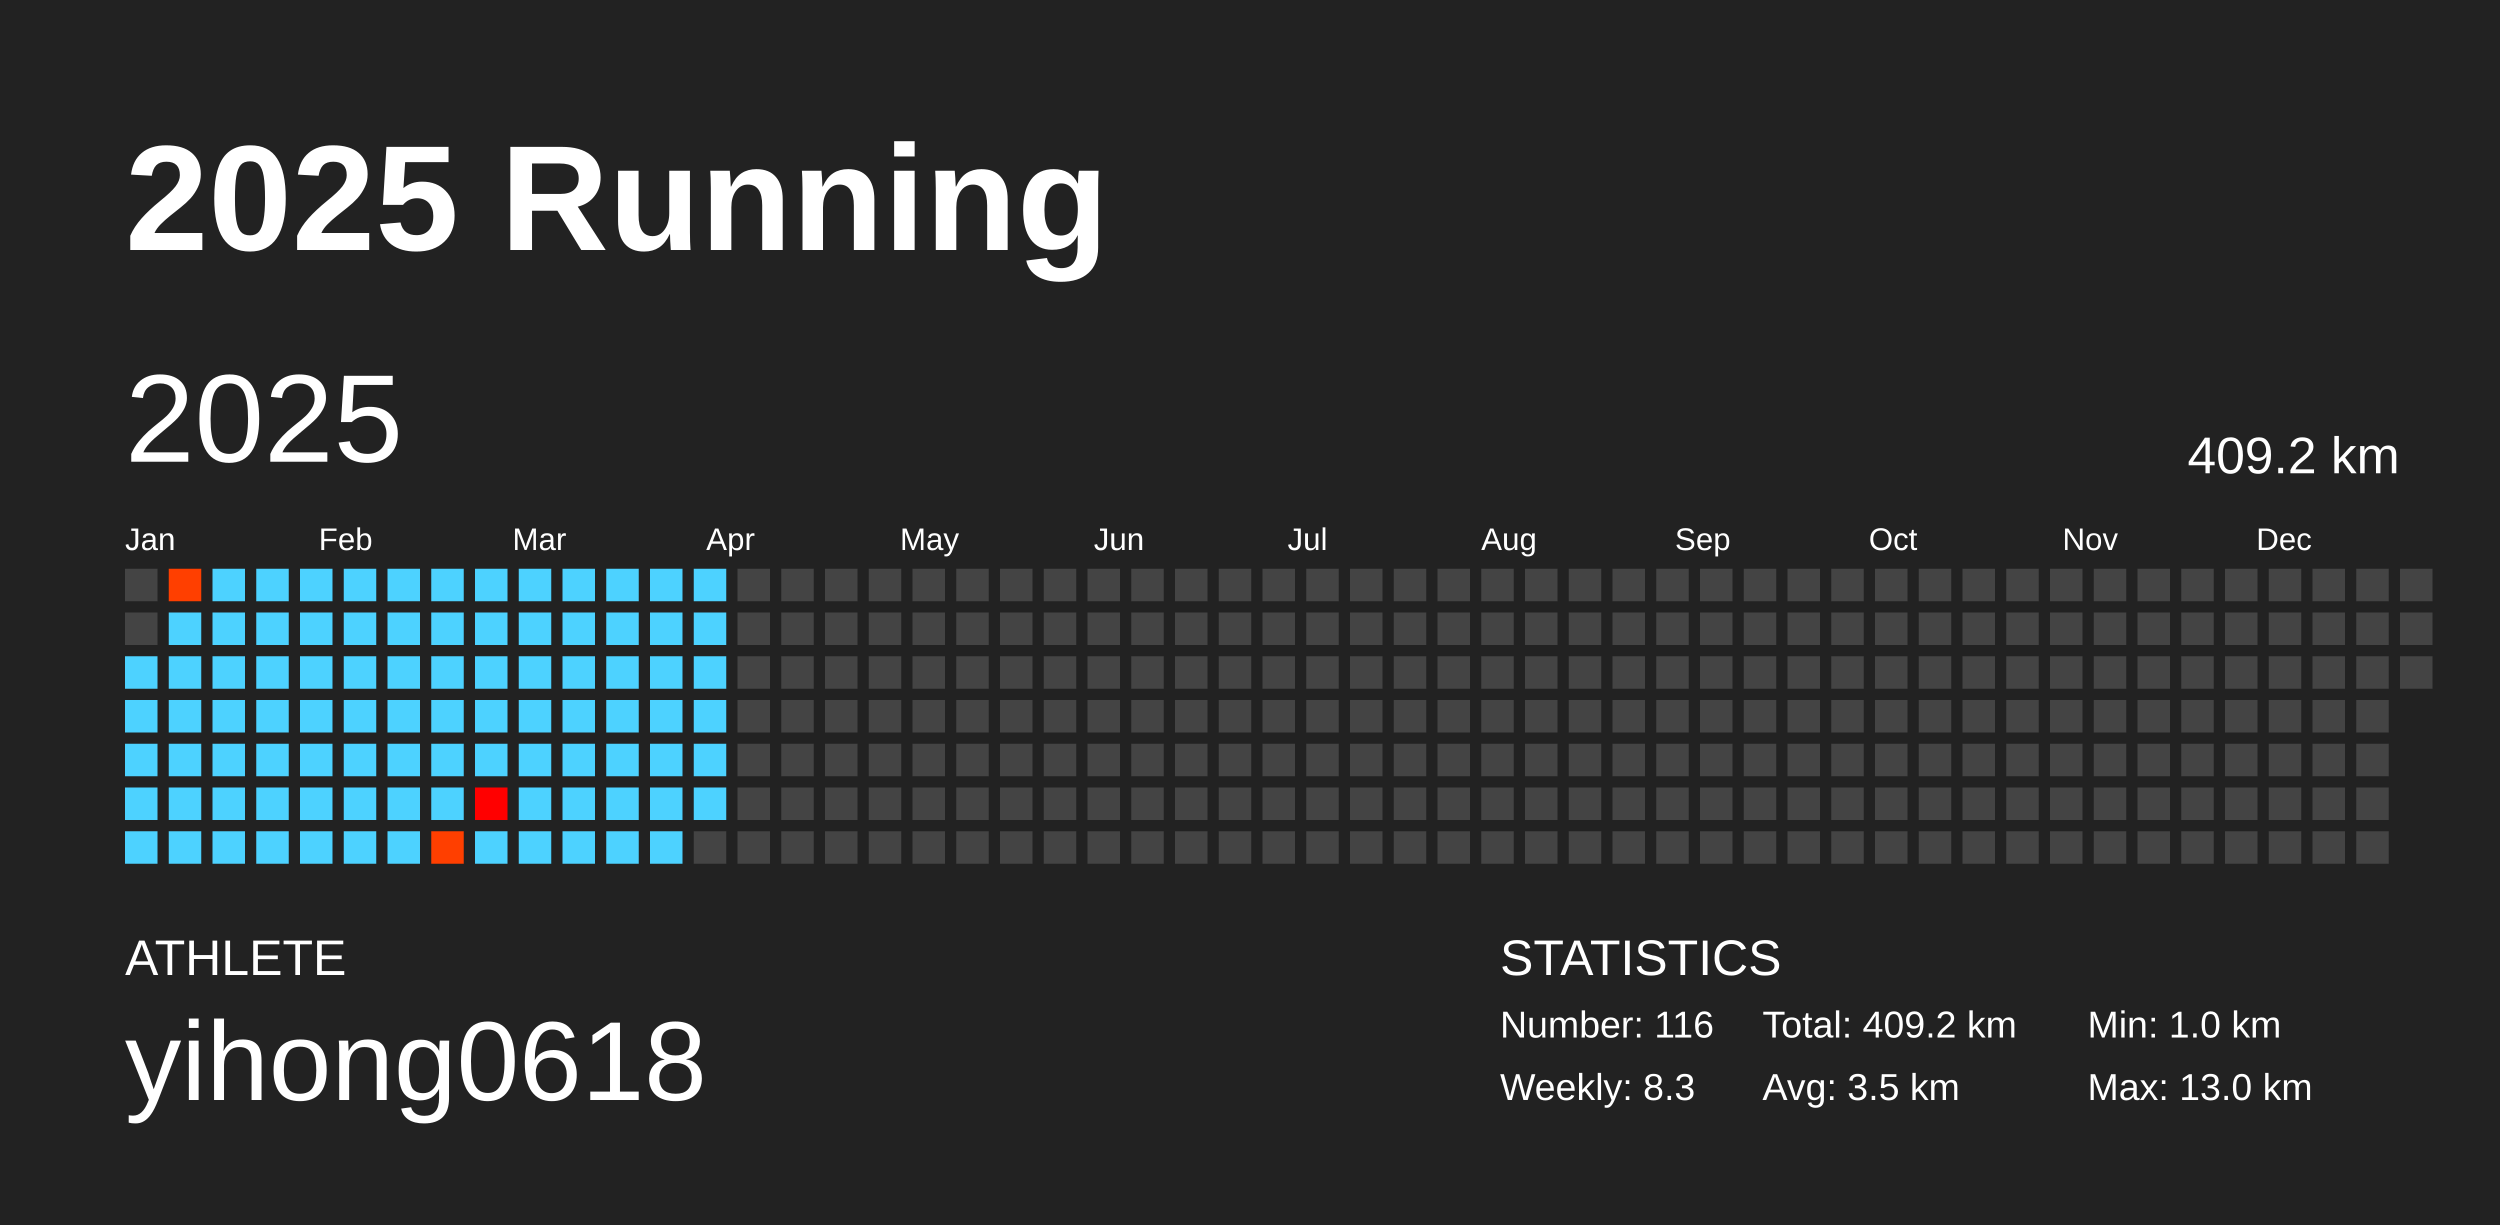
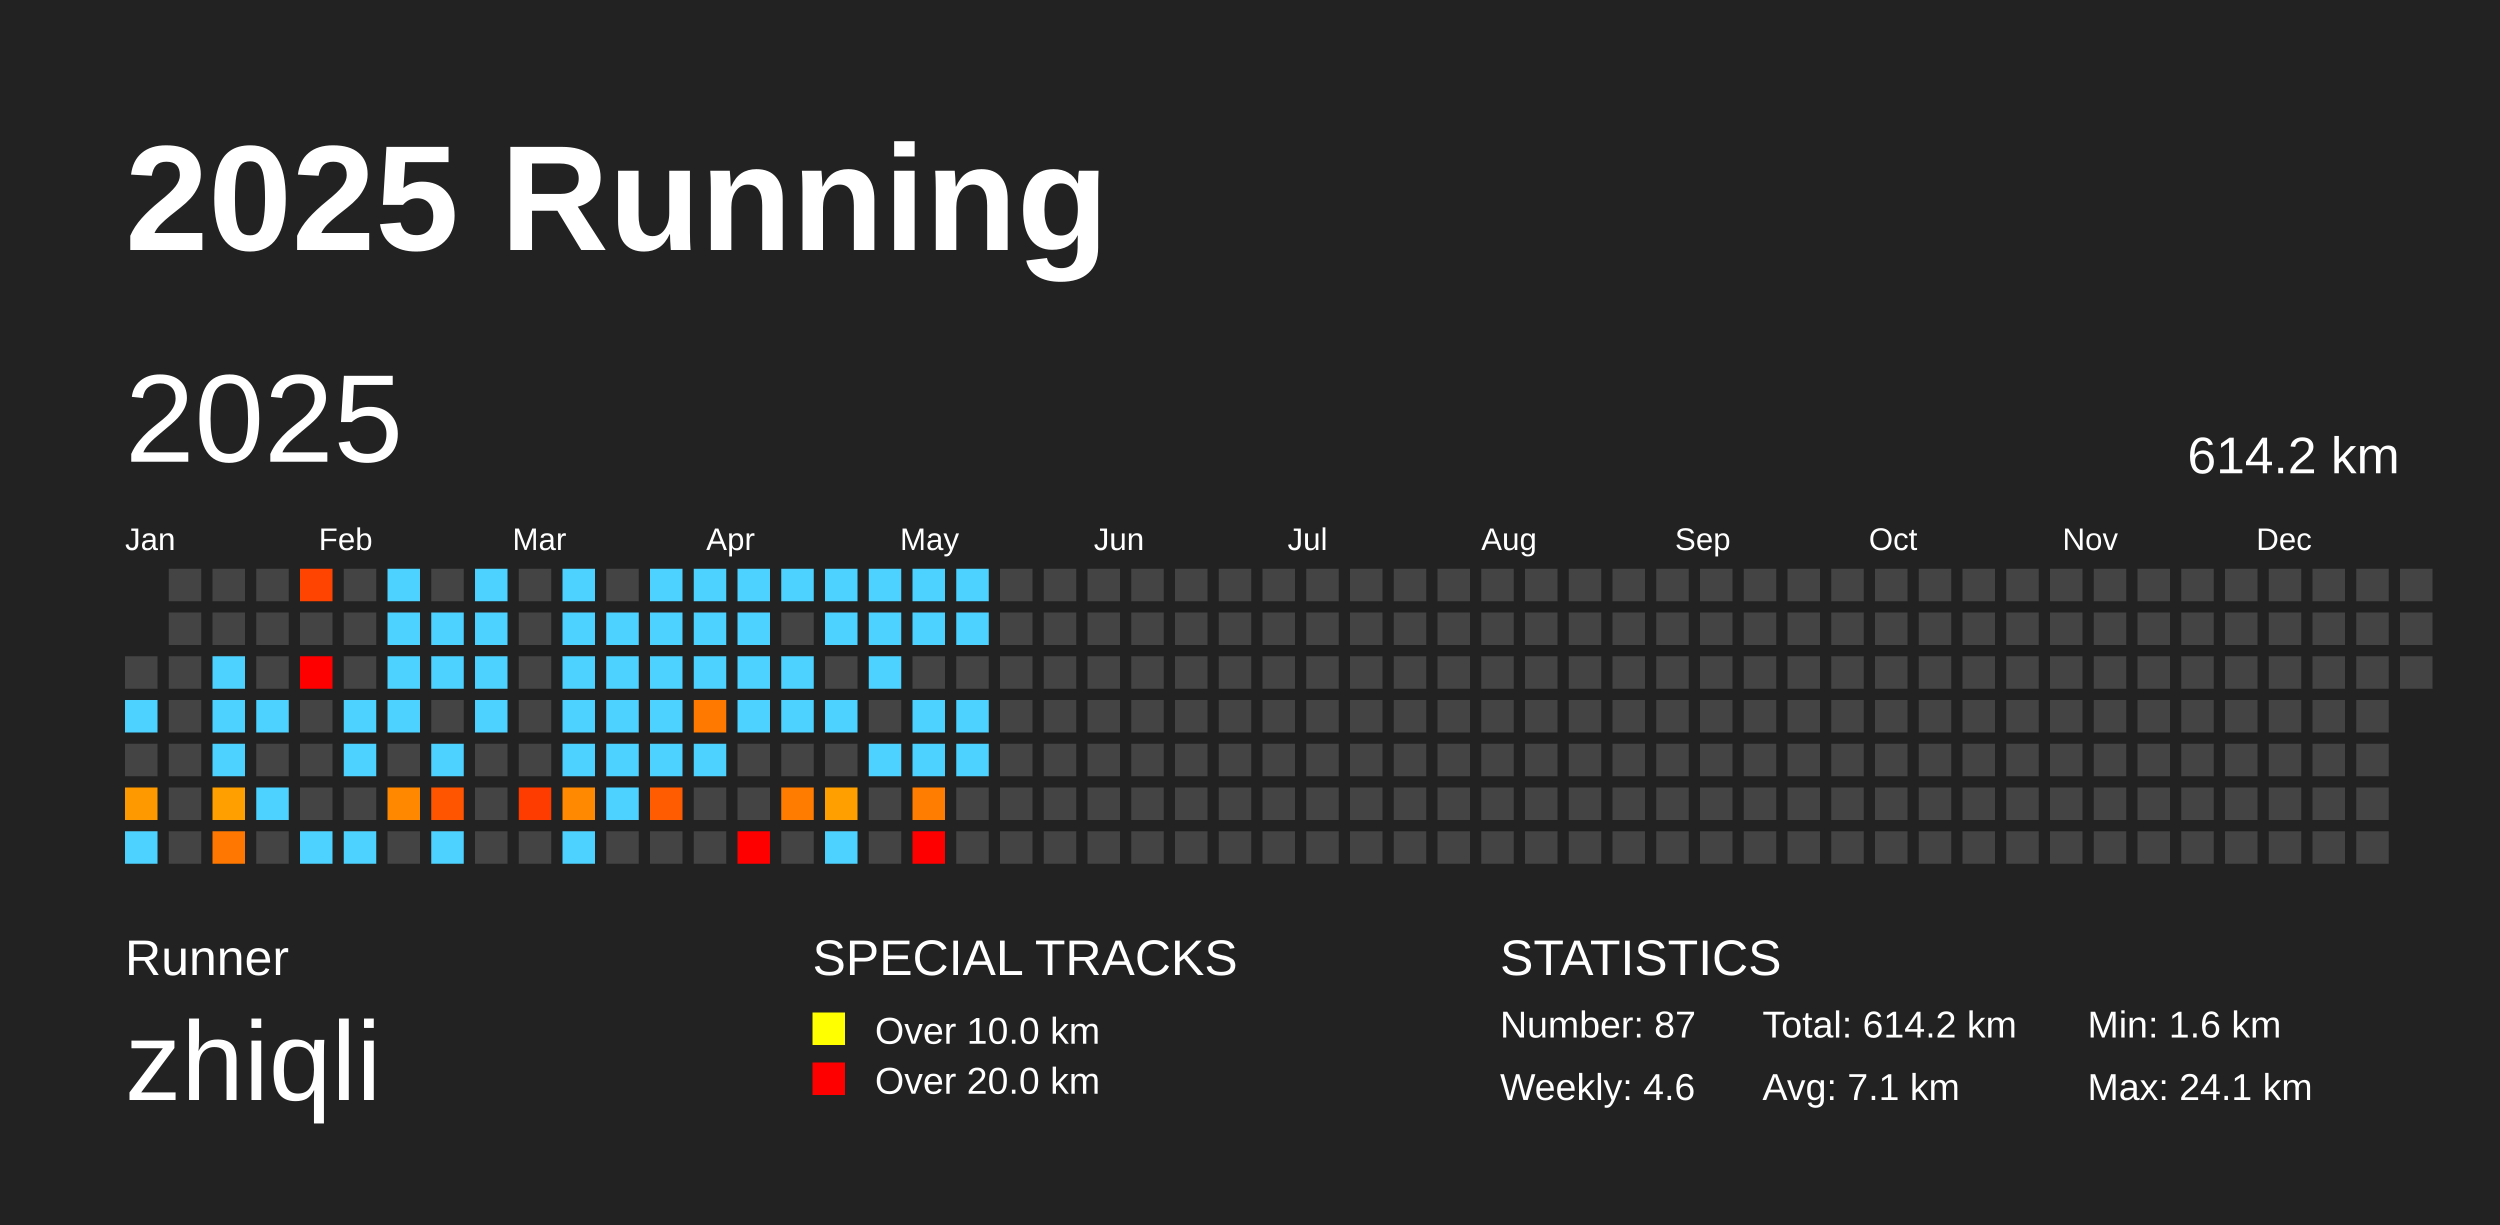
<svg xmlns="http://www.w3.org/2000/svg" baseProfile="full" height="98mm" version="1.1" viewBox="0,0,200,98" width="200mm">
  <defs />
  <rect fill="#222222" height="98" width="200" x="0" y="0" />
  <text fill="#FFFFFF" style="font-size:12px; font-family:Arial; font-weight:bold;" x="10" y="20">2025 Running</text>
-   <text fill="#FFFFFF" style="font-size:4px; font-family:Arial" x="10" y="78">ATHLETE</text>
-   <text fill="#FFFFFF" style="font-size:9px; font-family:Arial" x="10" y="88">yihong0618</text>
+   <text fill="#FFFFFF" style="font-size:4px; font-family:Arial" x="10" y="78">Runner</text>
+   <text fill="#FFFFFF" style="font-size:9px; font-family:Arial" x="10" y="88">zhiqli</text>
+   <text fill="#FFFFFF" style="font-size:4px; font-family:Arial" x="65" y="78">SPECIAL TRACKS</text>
+   <rect fill="yellow" height="2.6" width="2.6" x="65" y="81" />
+   <text fill="#FFFFFF" style="font-size:3px; font-family:Arial" x="70" y="83.5">Over 10.0 km</text>
+   <rect fill="red" height="2.6" width="2.6" x="65" y="85" />
+   <text fill="#FFFFFF" style="font-size:3px; font-family:Arial" x="70" y="87.5">Over 20.0 km</text>
  <text fill="#FFFFFF" style="font-size:4px; font-family:Arial" x="120" y="78">STATISTICS</text>
-   <text fill="#FFFFFF" style="font-size:3px; font-family:Arial" x="120" y="83">Number: 116</text>
-   <text fill="#FFFFFF" style="font-size:3px; font-family:Arial" x="120" y="88">Weekly: 8.3</text>
-   <text fill="#FFFFFF" style="font-size:3px; font-family:Arial" x="141" y="83">Total: 409.2 km</text>
-   <text fill="#FFFFFF" style="font-size:3px; font-family:Arial" x="141" y="88">Avg: 3.5 km</text>
-   <text fill="#FFFFFF" style="font-size:3px; font-family:Arial" x="167" y="83">Min: 1.0 km</text>
-   <text fill="#FFFFFF" style="font-size:3px; font-family:Arial" x="167" y="88">Max: 13.0 km</text>
+   <text fill="#FFFFFF" style="font-size:3px; font-family:Arial" x="120" y="83">Number: 87</text>
+   <text fill="#FFFFFF" style="font-size:3px; font-family:Arial" x="120" y="88">Weekly: 4.6</text>
+   <text fill="#FFFFFF" style="font-size:3px; font-family:Arial" x="141" y="83">Total: 614.2 km</text>
+   <text fill="#FFFFFF" style="font-size:3px; font-family:Arial" x="141" y="88">Avg: 7.1 km</text>
+   <text fill="#FFFFFF" style="font-size:3px; font-family:Arial" x="167" y="83">Min: 1.6 km</text>
+   <text fill="#FFFFFF" style="font-size:3px; font-family:Arial" x="167" y="88">Max: 24.1 km</text>
  <text dominant-baseline="hanging" fill="#FFFFFF" style="font-size:10.0px; font-family:Arial;" x="10" y="30">2025</text>
-   <text dominant-baseline="hanging" fill="#FFFFFF" style="font-size:4.125px; font-family:Arial;" x="175" y="35">409.2 km</text>
+   <text dominant-baseline="hanging" fill="#FFFFFF" style="font-size:4.125px; font-family:Arial;" x="175" y="35">614.2 km</text>
  <text fill="#FFFFFF" style="font-size:2.5px; font-family:Arial" x="10.0" y="44">Jan</text>
  <text fill="#FFFFFF" style="font-size:2.5px; font-family:Arial" x="25.5" y="44">Feb</text>
  <text fill="#FFFFFF" style="font-size:2.5px; font-family:Arial" x="41.0" y="44">Mar</text>
  <text fill="#FFFFFF" style="font-size:2.5px; font-family:Arial" x="56.5" y="44">Apr</text>
  <text fill="#FFFFFF" style="font-size:2.5px; font-family:Arial" x="72.0" y="44">May</text>
  <text fill="#FFFFFF" style="font-size:2.5px; font-family:Arial" x="87.5" y="44">Jun</text>
  <text fill="#FFFFFF" style="font-size:2.5px; font-family:Arial" x="103.0" y="44">Jul</text>
  <text fill="#FFFFFF" style="font-size:2.5px; font-family:Arial" x="118.5" y="44">Aug</text>
  <text fill="#FFFFFF" style="font-size:2.5px; font-family:Arial" x="134.0" y="44">Sep</text>
  <text fill="#FFFFFF" style="font-size:2.5px; font-family:Arial" x="149.5" y="44">Oct</text>
  <text fill="#FFFFFF" style="font-size:2.5px; font-family:Arial" x="165.0" y="44">Nov</text>
  <text fill="#FFFFFF" style="font-size:2.5px; font-family:Arial" x="180.5" y="44">Dec</text>
-   <rect fill="#444444" height="2.6" width="2.6" x="10.0" y="45.5" />
-   <rect fill="#444444" height="2.6" width="2.6" x="10.0" y="49.0" />
-   <rect fill="#4dd2ff" height="2.6" width="2.6" x="10.0" y="52.5" />
+   <rect fill="#444444" height="2.6" width="2.6" x="10.0" y="52.5" />
  <rect fill="#4dd2ff" height="2.6" width="2.6" x="10.0" y="56.0" />
-   <rect fill="#4dd2ff" height="2.6" width="2.6" x="10.0" y="59.5" />
-   <rect fill="#4dd2ff" height="2.6" width="2.6" x="10.0" y="63.0" />
+   <rect fill="#444444" height="2.6" width="2.6" x="10.0" y="59.5" />
+   <rect fill="#ff9900" height="2.6" width="2.6" x="10.0" y="63.0" />
  <rect fill="#4dd2ff" height="2.6" width="2.6" x="10.0" y="66.5" />
-   <rect fill="#ff3f00" height="2.6" width="2.6" x="13.5" y="45.5" />
-   <rect fill="#4dd2ff" height="2.6" width="2.6" x="13.5" y="49.0" />
-   <rect fill="#4dd2ff" height="2.6" width="2.6" x="13.5" y="52.5" />
-   <rect fill="#4dd2ff" height="2.6" width="2.6" x="13.5" y="56.0" />
-   <rect fill="#4dd2ff" height="2.6" width="2.6" x="13.5" y="59.5" />
-   <rect fill="#4dd2ff" height="2.6" width="2.6" x="13.5" y="63.0" />
-   <rect fill="#4dd2ff" height="2.6" width="2.6" x="13.5" y="66.5" />
-   <rect fill="#4dd2ff" height="2.6" width="2.6" x="17.0" y="45.5" />
-   <rect fill="#4dd2ff" height="2.6" width="2.6" x="17.0" y="49.0" />
+   <rect fill="#444444" height="2.6" width="2.6" x="13.5" y="45.5" />
+   <rect fill="#444444" height="2.6" width="2.6" x="13.5" y="49.0" />
+   <rect fill="#444444" height="2.6" width="2.6" x="13.5" y="52.5" />
+   <rect fill="#444444" height="2.6" width="2.6" x="13.5" y="56.0" />
+   <rect fill="#444444" height="2.6" width="2.6" x="13.5" y="59.5" />
+   <rect fill="#444444" height="2.6" width="2.6" x="13.5" y="63.0" />
+   <rect fill="#444444" height="2.6" width="2.6" x="13.5" y="66.5" />
+   <rect fill="#444444" height="2.6" width="2.6" x="17.0" y="45.5" />
+   <rect fill="#444444" height="2.6" width="2.6" x="17.0" y="49.0" />
  <rect fill="#4dd2ff" height="2.6" width="2.6" x="17.0" y="52.5" />
  <rect fill="#4dd2ff" height="2.6" width="2.6" x="17.0" y="56.0" />
  <rect fill="#4dd2ff" height="2.6" width="2.6" x="17.0" y="59.5" />
-   <rect fill="#4dd2ff" height="2.6" width="2.6" x="17.0" y="63.0" />
-   <rect fill="#4dd2ff" height="2.6" width="2.6" x="17.0" y="66.5" />
-   <rect fill="#4dd2ff" height="2.6" width="2.6" x="20.5" y="45.5" />
-   <rect fill="#4dd2ff" height="2.6" width="2.6" x="20.5" y="49.0" />
-   <rect fill="#4dd2ff" height="2.6" width="2.6" x="20.5" y="52.5" />
+   <rect fill="#ffa000" height="2.6" width="2.6" x="17.0" y="63.0" />
+   <rect fill="#ff7700" height="2.6" width="2.6" x="17.0" y="66.5" />
+   <rect fill="#444444" height="2.6" width="2.6" x="20.5" y="45.5" />
+   <rect fill="#444444" height="2.6" width="2.6" x="20.5" y="49.0" />
+   <rect fill="#444444" height="2.6" width="2.6" x="20.5" y="52.5" />
  <rect fill="#4dd2ff" height="2.6" width="2.6" x="20.5" y="56.0" />
-   <rect fill="#4dd2ff" height="2.6" width="2.6" x="20.5" y="59.5" />
+   <rect fill="#444444" height="2.6" width="2.6" x="20.5" y="59.5" />
  <rect fill="#4dd2ff" height="2.6" width="2.6" x="20.5" y="63.0" />
-   <rect fill="#4dd2ff" height="2.6" width="2.6" x="20.5" y="66.5" />
-   <rect fill="#4dd2ff" height="2.6" width="2.6" x="24.0" y="45.5" />
-   <rect fill="#4dd2ff" height="2.6" width="2.6" x="24.0" y="49.0" />
-   <rect fill="#4dd2ff" height="2.6" width="2.6" x="24.0" y="52.5" />
-   <rect fill="#4dd2ff" height="2.6" width="2.6" x="24.0" y="56.0" />
-   <rect fill="#4dd2ff" height="2.6" width="2.6" x="24.0" y="59.5" />
-   <rect fill="#4dd2ff" height="2.6" width="2.6" x="24.0" y="63.0" />
+   <rect fill="#444444" height="2.6" width="2.6" x="20.5" y="66.5" />
+   <rect fill="#ff4300" height="2.6" width="2.6" x="24.0" y="45.5" />
+   <rect fill="#444444" height="2.6" width="2.6" x="24.0" y="49.0" />
+   <rect fill="red" height="2.6" width="2.6" x="24.0" y="52.5" />
+   <rect fill="#444444" height="2.6" width="2.6" x="24.0" y="56.0" />
+   <rect fill="#444444" height="2.6" width="2.6" x="24.0" y="59.5" />
+   <rect fill="#444444" height="2.6" width="2.6" x="24.0" y="63.0" />
  <rect fill="#4dd2ff" height="2.6" width="2.6" x="24.0" y="66.5" />
-   <rect fill="#4dd2ff" height="2.6" width="2.6" x="27.5" y="45.5" />
-   <rect fill="#4dd2ff" height="2.6" width="2.6" x="27.5" y="49.0" />
-   <rect fill="#4dd2ff" height="2.6" width="2.6" x="27.5" y="52.5" />
+   <rect fill="#444444" height="2.6" width="2.6" x="27.5" y="45.5" />
+   <rect fill="#444444" height="2.6" width="2.6" x="27.5" y="49.0" />
+   <rect fill="#444444" height="2.6" width="2.6" x="27.5" y="52.5" />
  <rect fill="#4dd2ff" height="2.6" width="2.6" x="27.5" y="56.0" />
  <rect fill="#4dd2ff" height="2.6" width="2.6" x="27.5" y="59.5" />
-   <rect fill="#4dd2ff" height="2.6" width="2.6" x="27.5" y="63.0" />
+   <rect fill="#444444" height="2.6" width="2.6" x="27.5" y="63.0" />
  <rect fill="#4dd2ff" height="2.6" width="2.6" x="27.5" y="66.5" />
  <rect fill="#4dd2ff" height="2.6" width="2.6" x="31.0" y="45.5" />
  <rect fill="#4dd2ff" height="2.6" width="2.6" x="31.0" y="49.0" />
  <rect fill="#4dd2ff" height="2.6" width="2.6" x="31.0" y="52.5" />
  <rect fill="#4dd2ff" height="2.6" width="2.6" x="31.0" y="56.0" />
-   <rect fill="#4dd2ff" height="2.6" width="2.6" x="31.0" y="59.5" />
-   <rect fill="#4dd2ff" height="2.6" width="2.6" x="31.0" y="63.0" />
-   <rect fill="#4dd2ff" height="2.6" width="2.6" x="31.0" y="66.5" />
-   <rect fill="#4dd2ff" height="2.6" width="2.6" x="34.5" y="45.5" />
+   <rect fill="#444444" height="2.6" width="2.6" x="31.0" y="59.5" />
+   <rect fill="#ff8800" height="2.6" width="2.6" x="31.0" y="63.0" />
+   <rect fill="#444444" height="2.6" width="2.6" x="31.0" y="66.5" />
+   <rect fill="#444444" height="2.6" width="2.6" x="34.5" y="45.5" />
  <rect fill="#4dd2ff" height="2.6" width="2.6" x="34.5" y="49.0" />
  <rect fill="#4dd2ff" height="2.6" width="2.6" x="34.5" y="52.5" />
-   <rect fill="#4dd2ff" height="2.6" width="2.6" x="34.5" y="56.0" />
+   <rect fill="#444444" height="2.6" width="2.6" x="34.5" y="56.0" />
  <rect fill="#4dd2ff" height="2.6" width="2.6" x="34.5" y="59.5" />
-   <rect fill="#4dd2ff" height="2.6" width="2.6" x="34.5" y="63.0" />
-   <rect fill="#ff3f00" height="2.6" width="2.6" x="34.5" y="66.5" />
+   <rect fill="#ff5500" height="2.6" width="2.6" x="34.5" y="63.0" />
+   <rect fill="#4dd2ff" height="2.6" width="2.6" x="34.5" y="66.5" />
  <rect fill="#4dd2ff" height="2.6" width="2.6" x="38.0" y="45.5" />
  <rect fill="#4dd2ff" height="2.6" width="2.6" x="38.0" y="49.0" />
  <rect fill="#4dd2ff" height="2.6" width="2.6" x="38.0" y="52.5" />
  <rect fill="#4dd2ff" height="2.6" width="2.6" x="38.0" y="56.0" />
-   <rect fill="#4dd2ff" height="2.6" width="2.6" x="38.0" y="59.5" />
-   <rect fill="#ff0000" height="2.6" width="2.6" x="38.0" y="63.0" />
-   <rect fill="#4dd2ff" height="2.6" width="2.6" x="38.0" y="66.5" />
-   <rect fill="#4dd2ff" height="2.6" width="2.6" x="41.5" y="45.5" />
-   <rect fill="#4dd2ff" height="2.6" width="2.6" x="41.5" y="49.0" />
-   <rect fill="#4dd2ff" height="2.6" width="2.6" x="41.5" y="52.5" />
-   <rect fill="#4dd2ff" height="2.6" width="2.6" x="41.5" y="56.0" />
-   <rect fill="#4dd2ff" height="2.6" width="2.6" x="41.5" y="59.5" />
-   <rect fill="#4dd2ff" height="2.6" width="2.6" x="41.5" y="63.0" />
-   <rect fill="#4dd2ff" height="2.6" width="2.6" x="41.5" y="66.5" />
+   <rect fill="#444444" height="2.6" width="2.6" x="38.0" y="59.5" />
+   <rect fill="#444444" height="2.6" width="2.6" x="38.0" y="63.0" />
+   <rect fill="#444444" height="2.6" width="2.6" x="38.0" y="66.5" />
+   <rect fill="#444444" height="2.6" width="2.6" x="41.5" y="45.5" />
+   <rect fill="#444444" height="2.6" width="2.6" x="41.5" y="49.0" />
+   <rect fill="#444444" height="2.6" width="2.6" x="41.5" y="52.5" />
+   <rect fill="#444444" height="2.6" width="2.6" x="41.5" y="56.0" />
+   <rect fill="#444444" height="2.6" width="2.6" x="41.5" y="59.5" />
+   <rect fill="#ff3c00" height="2.6" width="2.6" x="41.5" y="63.0" />
+   <rect fill="#444444" height="2.6" width="2.6" x="41.5" y="66.5" />
  <rect fill="#4dd2ff" height="2.6" width="2.6" x="45.0" y="45.5" />
  <rect fill="#4dd2ff" height="2.6" width="2.6" x="45.0" y="49.0" />
  <rect fill="#4dd2ff" height="2.6" width="2.6" x="45.0" y="52.5" />
  <rect fill="#4dd2ff" height="2.6" width="2.6" x="45.0" y="56.0" />
  <rect fill="#4dd2ff" height="2.6" width="2.6" x="45.0" y="59.5" />
-   <rect fill="#4dd2ff" height="2.6" width="2.6" x="45.0" y="63.0" />
+   <rect fill="#ff8900" height="2.6" width="2.6" x="45.0" y="63.0" />
  <rect fill="#4dd2ff" height="2.6" width="2.6" x="45.0" y="66.5" />
-   <rect fill="#4dd2ff" height="2.6" width="2.6" x="48.5" y="45.5" />
+   <rect fill="#444444" height="2.6" width="2.6" x="48.5" y="45.5" />
  <rect fill="#4dd2ff" height="2.6" width="2.6" x="48.5" y="49.0" />
  <rect fill="#4dd2ff" height="2.6" width="2.6" x="48.5" y="52.5" />
  <rect fill="#4dd2ff" height="2.6" width="2.6" x="48.5" y="56.0" />
  <rect fill="#4dd2ff" height="2.6" width="2.6" x="48.5" y="59.5" />
  <rect fill="#4dd2ff" height="2.6" width="2.6" x="48.5" y="63.0" />
-   <rect fill="#4dd2ff" height="2.6" width="2.6" x="48.5" y="66.5" />
+   <rect fill="#444444" height="2.6" width="2.6" x="48.5" y="66.5" />
  <rect fill="#4dd2ff" height="2.6" width="2.6" x="52.0" y="45.5" />
  <rect fill="#4dd2ff" height="2.6" width="2.6" x="52.0" y="49.0" />
  <rect fill="#4dd2ff" height="2.6" width="2.6" x="52.0" y="52.5" />
  <rect fill="#4dd2ff" height="2.6" width="2.6" x="52.0" y="56.0" />
  <rect fill="#4dd2ff" height="2.6" width="2.6" x="52.0" y="59.5" />
-   <rect fill="#4dd2ff" height="2.6" width="2.6" x="52.0" y="63.0" />
-   <rect fill="#4dd2ff" height="2.6" width="2.6" x="52.0" y="66.5" />
+   <rect fill="#ff5b00" height="2.6" width="2.6" x="52.0" y="63.0" />
+   <rect fill="#444444" height="2.6" width="2.6" x="52.0" y="66.5" />
  <rect fill="#4dd2ff" height="2.6" width="2.6" x="55.5" y="45.5" />
  <rect fill="#4dd2ff" height="2.6" width="2.6" x="55.5" y="49.0" />
  <rect fill="#4dd2ff" height="2.6" width="2.6" x="55.5" y="52.5" />
-   <rect fill="#4dd2ff" height="2.6" width="2.6" x="55.5" y="56.0" />
+   <rect fill="#ff7900" height="2.6" width="2.6" x="55.5" y="56.0" />
  <rect fill="#4dd2ff" height="2.6" width="2.6" x="55.5" y="59.5" />
-   <rect fill="#4dd2ff" height="2.6" width="2.6" x="55.5" y="63.0" />
+   <rect fill="#444444" height="2.6" width="2.6" x="55.5" y="63.0" />
  <rect fill="#444444" height="2.6" width="2.6" x="55.5" y="66.5" />
-   <rect fill="#444444" height="2.6" width="2.6" x="59.0" y="45.5" />
-   <rect fill="#444444" height="2.6" width="2.6" x="59.0" y="49.0" />
-   <rect fill="#444444" height="2.6" width="2.6" x="59.0" y="52.5" />
-   <rect fill="#444444" height="2.6" width="2.6" x="59.0" y="56.0" />
+   <rect fill="#4dd2ff" height="2.6" width="2.6" x="59.0" y="45.5" />
+   <rect fill="#4dd2ff" height="2.6" width="2.6" x="59.0" y="49.0" />
+   <rect fill="#4dd2ff" height="2.6" width="2.6" x="59.0" y="52.5" />
+   <rect fill="#4dd2ff" height="2.6" width="2.6" x="59.0" y="56.0" />
  <rect fill="#444444" height="2.6" width="2.6" x="59.0" y="59.5" />
  <rect fill="#444444" height="2.6" width="2.6" x="59.0" y="63.0" />
-   <rect fill="#444444" height="2.6" width="2.6" x="59.0" y="66.5" />
-   <rect fill="#444444" height="2.6" width="2.6" x="62.5" y="45.5" />
+   <rect fill="red" height="2.6" width="2.6" x="59.0" y="66.5" />
+   <rect fill="#4dd2ff" height="2.6" width="2.6" x="62.5" y="45.5" />
  <rect fill="#444444" height="2.6" width="2.6" x="62.5" y="49.0" />
-   <rect fill="#444444" height="2.6" width="2.6" x="62.5" y="52.5" />
-   <rect fill="#444444" height="2.6" width="2.6" x="62.5" y="56.0" />
+   <rect fill="#4dd2ff" height="2.6" width="2.6" x="62.5" y="52.5" />
+   <rect fill="#4dd2ff" height="2.6" width="2.6" x="62.5" y="56.0" />
  <rect fill="#444444" height="2.6" width="2.6" x="62.5" y="59.5" />
-   <rect fill="#444444" height="2.6" width="2.6" x="62.5" y="63.0" />
+   <rect fill="#ff7c00" height="2.6" width="2.6" x="62.5" y="63.0" />
  <rect fill="#444444" height="2.6" width="2.6" x="62.5" y="66.5" />
-   <rect fill="#444444" height="2.6" width="2.6" x="66.0" y="45.5" />
-   <rect fill="#444444" height="2.6" width="2.6" x="66.0" y="49.0" />
+   <rect fill="#4dd2ff" height="2.6" width="2.6" x="66.0" y="45.5" />
+   <rect fill="#4dd2ff" height="2.6" width="2.6" x="66.0" y="49.0" />
  <rect fill="#444444" height="2.6" width="2.6" x="66.0" y="52.5" />
-   <rect fill="#444444" height="2.6" width="2.6" x="66.0" y="56.0" />
+   <rect fill="#4dd2ff" height="2.6" width="2.6" x="66.0" y="56.0" />
  <rect fill="#444444" height="2.6" width="2.6" x="66.0" y="59.5" />
-   <rect fill="#444444" height="2.6" width="2.6" x="66.0" y="63.0" />
-   <rect fill="#444444" height="2.6" width="2.6" x="66.0" y="66.5" />
-   <rect fill="#444444" height="2.6" width="2.6" x="69.5" y="45.5" />
-   <rect fill="#444444" height="2.6" width="2.6" x="69.5" y="49.0" />
-   <rect fill="#444444" height="2.6" width="2.6" x="69.5" y="52.5" />
+   <rect fill="#ffa000" height="2.6" width="2.6" x="66.0" y="63.0" />
+   <rect fill="#4dd2ff" height="2.6" width="2.6" x="66.0" y="66.5" />
+   <rect fill="#4dd2ff" height="2.6" width="2.6" x="69.5" y="45.5" />
+   <rect fill="#4dd2ff" height="2.6" width="2.6" x="69.5" y="49.0" />
+   <rect fill="#4dd2ff" height="2.6" width="2.6" x="69.5" y="52.5" />
  <rect fill="#444444" height="2.6" width="2.6" x="69.5" y="56.0" />
-   <rect fill="#444444" height="2.6" width="2.6" x="69.5" y="59.5" />
+   <rect fill="#4dd2ff" height="2.6" width="2.6" x="69.5" y="59.5" />
  <rect fill="#444444" height="2.6" width="2.6" x="69.5" y="63.0" />
  <rect fill="#444444" height="2.6" width="2.6" x="69.5" y="66.5" />
-   <rect fill="#444444" height="2.6" width="2.6" x="73.0" y="45.5" />
-   <rect fill="#444444" height="2.6" width="2.6" x="73.0" y="49.0" />
+   <rect fill="#4dd2ff" height="2.6" width="2.6" x="73.0" y="45.5" />
+   <rect fill="#4dd2ff" height="2.6" width="2.6" x="73.0" y="49.0" />
  <rect fill="#444444" height="2.6" width="2.6" x="73.0" y="52.5" />
-   <rect fill="#444444" height="2.6" width="2.6" x="73.0" y="56.0" />
-   <rect fill="#444444" height="2.6" width="2.6" x="73.0" y="59.5" />
-   <rect fill="#444444" height="2.6" width="2.6" x="73.0" y="63.0" />
-   <rect fill="#444444" height="2.6" width="2.6" x="73.0" y="66.5" />
-   <rect fill="#444444" height="2.6" width="2.6" x="76.5" y="45.5" />
-   <rect fill="#444444" height="2.6" width="2.6" x="76.5" y="49.0" />
+   <rect fill="#4dd2ff" height="2.6" width="2.6" x="73.0" y="56.0" />
+   <rect fill="#4dd2ff" height="2.6" width="2.6" x="73.0" y="59.5" />
+   <rect fill="#ff7d00" height="2.6" width="2.6" x="73.0" y="63.0" />
+   <rect fill="red" height="2.6" width="2.6" x="73.0" y="66.5" />
+   <rect fill="#4dd2ff" height="2.6" width="2.6" x="76.5" y="45.5" />
+   <rect fill="#4dd2ff" height="2.6" width="2.6" x="76.5" y="49.0" />
  <rect fill="#444444" height="2.6" width="2.6" x="76.5" y="52.5" />
-   <rect fill="#444444" height="2.6" width="2.6" x="76.5" y="56.0" />
-   <rect fill="#444444" height="2.6" width="2.6" x="76.5" y="59.5" />
+   <rect fill="#4dd2ff" height="2.6" width="2.6" x="76.5" y="56.0" />
+   <rect fill="#4dd2ff" height="2.6" width="2.6" x="76.5" y="59.5" />
  <rect fill="#444444" height="2.6" width="2.6" x="76.5" y="63.0" />
  <rect fill="#444444" height="2.6" width="2.6" x="76.5" y="66.5" />
  <rect fill="#444444" height="2.6" width="2.6" x="80.0" y="45.5" />
  <rect fill="#444444" height="2.6" width="2.6" x="80.0" y="49.0" />
  <rect fill="#444444" height="2.6" width="2.6" x="80.0" y="52.5" />
  <rect fill="#444444" height="2.6" width="2.6" x="80.0" y="56.0" />
  <rect fill="#444444" height="2.6" width="2.6" x="80.0" y="59.5" />
  <rect fill="#444444" height="2.6" width="2.6" x="80.0" y="63.0" />
  <rect fill="#444444" height="2.6" width="2.6" x="80.0" y="66.5" />
  <rect fill="#444444" height="2.6" width="2.6" x="83.5" y="45.5" />
  <rect fill="#444444" height="2.6" width="2.6" x="83.5" y="49.0" />
  <rect fill="#444444" height="2.6" width="2.6" x="83.5" y="52.5" />
  <rect fill="#444444" height="2.6" width="2.6" x="83.5" y="56.0" />
  <rect fill="#444444" height="2.6" width="2.6" x="83.5" y="59.5" />
  <rect fill="#444444" height="2.6" width="2.6" x="83.5" y="63.0" />
  <rect fill="#444444" height="2.6" width="2.6" x="83.5" y="66.5" />
  <rect fill="#444444" height="2.6" width="2.6" x="87.0" y="45.5" />
  <rect fill="#444444" height="2.6" width="2.6" x="87.0" y="49.0" />
  <rect fill="#444444" height="2.6" width="2.6" x="87.0" y="52.5" />
  <rect fill="#444444" height="2.6" width="2.6" x="87.0" y="56.0" />
  <rect fill="#444444" height="2.6" width="2.6" x="87.0" y="59.5" />
  <rect fill="#444444" height="2.6" width="2.6" x="87.0" y="63.0" />
  <rect fill="#444444" height="2.6" width="2.6" x="87.0" y="66.5" />
  <rect fill="#444444" height="2.6" width="2.6" x="90.5" y="45.5" />
  <rect fill="#444444" height="2.6" width="2.6" x="90.5" y="49.0" />
  <rect fill="#444444" height="2.6" width="2.6" x="90.5" y="52.5" />
  <rect fill="#444444" height="2.6" width="2.6" x="90.5" y="56.0" />
  <rect fill="#444444" height="2.6" width="2.6" x="90.5" y="59.5" />
  <rect fill="#444444" height="2.6" width="2.6" x="90.5" y="63.0" />
  <rect fill="#444444" height="2.6" width="2.6" x="90.5" y="66.5" />
  <rect fill="#444444" height="2.6" width="2.6" x="94.0" y="45.5" />
  <rect fill="#444444" height="2.6" width="2.6" x="94.0" y="49.0" />
  <rect fill="#444444" height="2.6" width="2.6" x="94.0" y="52.5" />
  <rect fill="#444444" height="2.6" width="2.6" x="94.0" y="56.0" />
  <rect fill="#444444" height="2.6" width="2.6" x="94.0" y="59.5" />
  <rect fill="#444444" height="2.6" width="2.6" x="94.0" y="63.0" />
  <rect fill="#444444" height="2.6" width="2.6" x="94.0" y="66.5" />
  <rect fill="#444444" height="2.6" width="2.6" x="97.5" y="45.5" />
  <rect fill="#444444" height="2.6" width="2.6" x="97.5" y="49.0" />
  <rect fill="#444444" height="2.6" width="2.6" x="97.5" y="52.5" />
  <rect fill="#444444" height="2.6" width="2.6" x="97.5" y="56.0" />
  <rect fill="#444444" height="2.6" width="2.6" x="97.5" y="59.5" />
  <rect fill="#444444" height="2.6" width="2.6" x="97.5" y="63.0" />
  <rect fill="#444444" height="2.6" width="2.6" x="97.5" y="66.5" />
  <rect fill="#444444" height="2.6" width="2.6" x="101.0" y="45.5" />
  <rect fill="#444444" height="2.6" width="2.6" x="101.0" y="49.0" />
  <rect fill="#444444" height="2.6" width="2.6" x="101.0" y="52.5" />
  <rect fill="#444444" height="2.6" width="2.6" x="101.0" y="56.0" />
  <rect fill="#444444" height="2.6" width="2.6" x="101.0" y="59.5" />
  <rect fill="#444444" height="2.6" width="2.6" x="101.0" y="63.0" />
  <rect fill="#444444" height="2.6" width="2.6" x="101.0" y="66.5" />
  <rect fill="#444444" height="2.6" width="2.6" x="104.5" y="45.5" />
  <rect fill="#444444" height="2.6" width="2.6" x="104.5" y="49.0" />
  <rect fill="#444444" height="2.6" width="2.6" x="104.5" y="52.5" />
  <rect fill="#444444" height="2.6" width="2.6" x="104.5" y="56.0" />
  <rect fill="#444444" height="2.6" width="2.6" x="104.5" y="59.5" />
  <rect fill="#444444" height="2.6" width="2.6" x="104.5" y="63.0" />
  <rect fill="#444444" height="2.6" width="2.6" x="104.5" y="66.5" />
  <rect fill="#444444" height="2.6" width="2.6" x="108.0" y="45.5" />
  <rect fill="#444444" height="2.6" width="2.6" x="108.0" y="49.0" />
  <rect fill="#444444" height="2.6" width="2.6" x="108.0" y="52.5" />
  <rect fill="#444444" height="2.6" width="2.6" x="108.0" y="56.0" />
  <rect fill="#444444" height="2.6" width="2.6" x="108.0" y="59.5" />
  <rect fill="#444444" height="2.6" width="2.6" x="108.0" y="63.0" />
  <rect fill="#444444" height="2.6" width="2.6" x="108.0" y="66.5" />
  <rect fill="#444444" height="2.6" width="2.6" x="111.5" y="45.5" />
  <rect fill="#444444" height="2.6" width="2.6" x="111.5" y="49.0" />
  <rect fill="#444444" height="2.6" width="2.6" x="111.5" y="52.5" />
  <rect fill="#444444" height="2.6" width="2.6" x="111.5" y="56.0" />
  <rect fill="#444444" height="2.6" width="2.6" x="111.5" y="59.5" />
  <rect fill="#444444" height="2.6" width="2.6" x="111.5" y="63.0" />
  <rect fill="#444444" height="2.6" width="2.6" x="111.5" y="66.5" />
  <rect fill="#444444" height="2.6" width="2.6" x="115.0" y="45.5" />
  <rect fill="#444444" height="2.6" width="2.6" x="115.0" y="49.0" />
  <rect fill="#444444" height="2.6" width="2.6" x="115.0" y="52.5" />
  <rect fill="#444444" height="2.6" width="2.6" x="115.0" y="56.0" />
  <rect fill="#444444" height="2.6" width="2.6" x="115.0" y="59.5" />
  <rect fill="#444444" height="2.6" width="2.6" x="115.0" y="63.0" />
  <rect fill="#444444" height="2.6" width="2.6" x="115.0" y="66.5" />
  <rect fill="#444444" height="2.6" width="2.6" x="118.5" y="45.5" />
  <rect fill="#444444" height="2.6" width="2.6" x="118.5" y="49.0" />
  <rect fill="#444444" height="2.6" width="2.6" x="118.5" y="52.5" />
  <rect fill="#444444" height="2.6" width="2.6" x="118.5" y="56.0" />
  <rect fill="#444444" height="2.6" width="2.6" x="118.5" y="59.5" />
  <rect fill="#444444" height="2.6" width="2.6" x="118.5" y="63.0" />
  <rect fill="#444444" height="2.6" width="2.6" x="118.5" y="66.5" />
  <rect fill="#444444" height="2.6" width="2.6" x="122.0" y="45.5" />
  <rect fill="#444444" height="2.6" width="2.6" x="122.0" y="49.0" />
  <rect fill="#444444" height="2.6" width="2.6" x="122.0" y="52.5" />
  <rect fill="#444444" height="2.6" width="2.6" x="122.0" y="56.0" />
  <rect fill="#444444" height="2.6" width="2.6" x="122.0" y="59.5" />
  <rect fill="#444444" height="2.6" width="2.6" x="122.0" y="63.0" />
  <rect fill="#444444" height="2.6" width="2.6" x="122.0" y="66.5" />
  <rect fill="#444444" height="2.6" width="2.6" x="125.5" y="45.5" />
  <rect fill="#444444" height="2.6" width="2.6" x="125.5" y="49.0" />
  <rect fill="#444444" height="2.6" width="2.6" x="125.5" y="52.5" />
  <rect fill="#444444" height="2.6" width="2.6" x="125.5" y="56.0" />
  <rect fill="#444444" height="2.6" width="2.6" x="125.5" y="59.5" />
  <rect fill="#444444" height="2.6" width="2.6" x="125.5" y="63.0" />
  <rect fill="#444444" height="2.6" width="2.6" x="125.5" y="66.5" />
  <rect fill="#444444" height="2.6" width="2.6" x="129.0" y="45.5" />
  <rect fill="#444444" height="2.6" width="2.6" x="129.0" y="49.0" />
  <rect fill="#444444" height="2.6" width="2.6" x="129.0" y="52.5" />
  <rect fill="#444444" height="2.6" width="2.6" x="129.0" y="56.0" />
  <rect fill="#444444" height="2.6" width="2.6" x="129.0" y="59.5" />
  <rect fill="#444444" height="2.6" width="2.6" x="129.0" y="63.0" />
  <rect fill="#444444" height="2.6" width="2.6" x="129.0" y="66.5" />
  <rect fill="#444444" height="2.6" width="2.6" x="132.5" y="45.5" />
  <rect fill="#444444" height="2.6" width="2.6" x="132.5" y="49.0" />
  <rect fill="#444444" height="2.6" width="2.6" x="132.5" y="52.5" />
  <rect fill="#444444" height="2.6" width="2.6" x="132.5" y="56.0" />
  <rect fill="#444444" height="2.6" width="2.6" x="132.5" y="59.5" />
  <rect fill="#444444" height="2.6" width="2.6" x="132.5" y="63.0" />
  <rect fill="#444444" height="2.6" width="2.6" x="132.5" y="66.5" />
  <rect fill="#444444" height="2.6" width="2.6" x="136.0" y="45.5" />
  <rect fill="#444444" height="2.6" width="2.6" x="136.0" y="49.0" />
  <rect fill="#444444" height="2.6" width="2.6" x="136.0" y="52.5" />
  <rect fill="#444444" height="2.6" width="2.6" x="136.0" y="56.0" />
  <rect fill="#444444" height="2.6" width="2.6" x="136.0" y="59.5" />
  <rect fill="#444444" height="2.6" width="2.6" x="136.0" y="63.0" />
  <rect fill="#444444" height="2.6" width="2.6" x="136.0" y="66.5" />
  <rect fill="#444444" height="2.6" width="2.6" x="139.5" y="45.5" />
  <rect fill="#444444" height="2.6" width="2.6" x="139.5" y="49.0" />
  <rect fill="#444444" height="2.6" width="2.6" x="139.5" y="52.5" />
  <rect fill="#444444" height="2.6" width="2.6" x="139.5" y="56.0" />
  <rect fill="#444444" height="2.6" width="2.6" x="139.5" y="59.5" />
  <rect fill="#444444" height="2.6" width="2.6" x="139.5" y="63.0" />
  <rect fill="#444444" height="2.6" width="2.6" x="139.5" y="66.5" />
  <rect fill="#444444" height="2.6" width="2.6" x="143.0" y="45.5" />
  <rect fill="#444444" height="2.6" width="2.6" x="143.0" y="49.0" />
  <rect fill="#444444" height="2.6" width="2.6" x="143.0" y="52.5" />
  <rect fill="#444444" height="2.6" width="2.6" x="143.0" y="56.0" />
  <rect fill="#444444" height="2.6" width="2.6" x="143.0" y="59.5" />
  <rect fill="#444444" height="2.6" width="2.6" x="143.0" y="63.0" />
  <rect fill="#444444" height="2.6" width="2.6" x="143.0" y="66.5" />
  <rect fill="#444444" height="2.6" width="2.6" x="146.5" y="45.5" />
  <rect fill="#444444" height="2.6" width="2.6" x="146.5" y="49.0" />
  <rect fill="#444444" height="2.6" width="2.6" x="146.5" y="52.5" />
  <rect fill="#444444" height="2.6" width="2.6" x="146.5" y="56.0" />
  <rect fill="#444444" height="2.6" width="2.6" x="146.5" y="59.5" />
  <rect fill="#444444" height="2.6" width="2.6" x="146.5" y="63.0" />
  <rect fill="#444444" height="2.6" width="2.6" x="146.5" y="66.5" />
  <rect fill="#444444" height="2.6" width="2.6" x="150.0" y="45.5" />
  <rect fill="#444444" height="2.6" width="2.6" x="150.0" y="49.0" />
  <rect fill="#444444" height="2.6" width="2.6" x="150.0" y="52.5" />
  <rect fill="#444444" height="2.6" width="2.6" x="150.0" y="56.0" />
  <rect fill="#444444" height="2.6" width="2.6" x="150.0" y="59.5" />
  <rect fill="#444444" height="2.6" width="2.6" x="150.0" y="63.0" />
  <rect fill="#444444" height="2.6" width="2.6" x="150.0" y="66.5" />
  <rect fill="#444444" height="2.6" width="2.6" x="153.5" y="45.5" />
  <rect fill="#444444" height="2.6" width="2.6" x="153.5" y="49.0" />
  <rect fill="#444444" height="2.6" width="2.6" x="153.5" y="52.5" />
  <rect fill="#444444" height="2.6" width="2.6" x="153.5" y="56.0" />
  <rect fill="#444444" height="2.6" width="2.6" x="153.5" y="59.5" />
  <rect fill="#444444" height="2.6" width="2.6" x="153.5" y="63.0" />
  <rect fill="#444444" height="2.6" width="2.6" x="153.5" y="66.5" />
  <rect fill="#444444" height="2.6" width="2.6" x="157.0" y="45.5" />
  <rect fill="#444444" height="2.6" width="2.6" x="157.0" y="49.0" />
  <rect fill="#444444" height="2.6" width="2.6" x="157.0" y="52.5" />
  <rect fill="#444444" height="2.6" width="2.6" x="157.0" y="56.0" />
  <rect fill="#444444" height="2.6" width="2.6" x="157.0" y="59.5" />
  <rect fill="#444444" height="2.6" width="2.6" x="157.0" y="63.0" />
  <rect fill="#444444" height="2.6" width="2.6" x="157.0" y="66.5" />
  <rect fill="#444444" height="2.6" width="2.6" x="160.5" y="45.5" />
  <rect fill="#444444" height="2.6" width="2.6" x="160.5" y="49.0" />
  <rect fill="#444444" height="2.6" width="2.6" x="160.5" y="52.5" />
  <rect fill="#444444" height="2.6" width="2.6" x="160.5" y="56.0" />
  <rect fill="#444444" height="2.6" width="2.6" x="160.5" y="59.5" />
  <rect fill="#444444" height="2.6" width="2.6" x="160.5" y="63.0" />
  <rect fill="#444444" height="2.6" width="2.6" x="160.5" y="66.5" />
  <rect fill="#444444" height="2.6" width="2.6" x="164.0" y="45.5" />
  <rect fill="#444444" height="2.6" width="2.6" x="164.0" y="49.0" />
  <rect fill="#444444" height="2.6" width="2.6" x="164.0" y="52.5" />
  <rect fill="#444444" height="2.6" width="2.6" x="164.0" y="56.0" />
  <rect fill="#444444" height="2.6" width="2.6" x="164.0" y="59.5" />
  <rect fill="#444444" height="2.6" width="2.6" x="164.0" y="63.0" />
  <rect fill="#444444" height="2.6" width="2.6" x="164.0" y="66.5" />
  <rect fill="#444444" height="2.6" width="2.6" x="167.5" y="45.5" />
  <rect fill="#444444" height="2.6" width="2.6" x="167.5" y="49.0" />
  <rect fill="#444444" height="2.6" width="2.6" x="167.5" y="52.5" />
  <rect fill="#444444" height="2.6" width="2.6" x="167.5" y="56.0" />
  <rect fill="#444444" height="2.6" width="2.6" x="167.5" y="59.5" />
  <rect fill="#444444" height="2.6" width="2.6" x="167.5" y="63.0" />
  <rect fill="#444444" height="2.6" width="2.6" x="167.5" y="66.5" />
  <rect fill="#444444" height="2.6" width="2.6" x="171.0" y="45.5" />
  <rect fill="#444444" height="2.6" width="2.6" x="171.0" y="49.0" />
  <rect fill="#444444" height="2.6" width="2.6" x="171.0" y="52.5" />
  <rect fill="#444444" height="2.6" width="2.6" x="171.0" y="56.0" />
  <rect fill="#444444" height="2.6" width="2.6" x="171.0" y="59.5" />
  <rect fill="#444444" height="2.6" width="2.6" x="171.0" y="63.0" />
  <rect fill="#444444" height="2.6" width="2.6" x="171.0" y="66.5" />
  <rect fill="#444444" height="2.6" width="2.6" x="174.5" y="45.5" />
  <rect fill="#444444" height="2.6" width="2.6" x="174.5" y="49.0" />
  <rect fill="#444444" height="2.6" width="2.6" x="174.5" y="52.5" />
  <rect fill="#444444" height="2.6" width="2.6" x="174.5" y="56.0" />
  <rect fill="#444444" height="2.6" width="2.6" x="174.5" y="59.5" />
  <rect fill="#444444" height="2.6" width="2.6" x="174.5" y="63.0" />
  <rect fill="#444444" height="2.6" width="2.6" x="174.5" y="66.5" />
  <rect fill="#444444" height="2.6" width="2.6" x="178.0" y="45.5" />
  <rect fill="#444444" height="2.6" width="2.6" x="178.0" y="49.0" />
  <rect fill="#444444" height="2.6" width="2.6" x="178.0" y="52.5" />
  <rect fill="#444444" height="2.6" width="2.6" x="178.0" y="56.0" />
  <rect fill="#444444" height="2.6" width="2.6" x="178.0" y="59.5" />
  <rect fill="#444444" height="2.6" width="2.6" x="178.0" y="63.0" />
  <rect fill="#444444" height="2.6" width="2.6" x="178.0" y="66.5" />
  <rect fill="#444444" height="2.6" width="2.6" x="181.5" y="45.5" />
  <rect fill="#444444" height="2.6" width="2.6" x="181.5" y="49.0" />
  <rect fill="#444444" height="2.6" width="2.6" x="181.5" y="52.5" />
  <rect fill="#444444" height="2.6" width="2.6" x="181.5" y="56.0" />
  <rect fill="#444444" height="2.6" width="2.6" x="181.5" y="59.5" />
  <rect fill="#444444" height="2.6" width="2.6" x="181.5" y="63.0" />
  <rect fill="#444444" height="2.6" width="2.6" x="181.5" y="66.5" />
  <rect fill="#444444" height="2.6" width="2.6" x="185.0" y="45.5" />
  <rect fill="#444444" height="2.6" width="2.6" x="185.0" y="49.0" />
  <rect fill="#444444" height="2.6" width="2.6" x="185.0" y="52.5" />
  <rect fill="#444444" height="2.6" width="2.6" x="185.0" y="56.0" />
  <rect fill="#444444" height="2.6" width="2.6" x="185.0" y="59.5" />
  <rect fill="#444444" height="2.6" width="2.6" x="185.0" y="63.0" />
  <rect fill="#444444" height="2.6" width="2.6" x="185.0" y="66.5" />
  <rect fill="#444444" height="2.6" width="2.6" x="188.5" y="45.5" />
  <rect fill="#444444" height="2.6" width="2.6" x="188.5" y="49.0" />
  <rect fill="#444444" height="2.6" width="2.6" x="188.5" y="52.5" />
  <rect fill="#444444" height="2.6" width="2.6" x="188.5" y="56.0" />
  <rect fill="#444444" height="2.6" width="2.6" x="188.5" y="59.5" />
  <rect fill="#444444" height="2.6" width="2.6" x="188.5" y="63.0" />
  <rect fill="#444444" height="2.6" width="2.6" x="188.5" y="66.5" />
  <rect fill="#444444" height="2.6" width="2.6" x="192.0" y="45.5" />
  <rect fill="#444444" height="2.6" width="2.6" x="192.0" y="49.0" />
  <rect fill="#444444" height="2.6" width="2.6" x="192.0" y="52.5" />
</svg>
